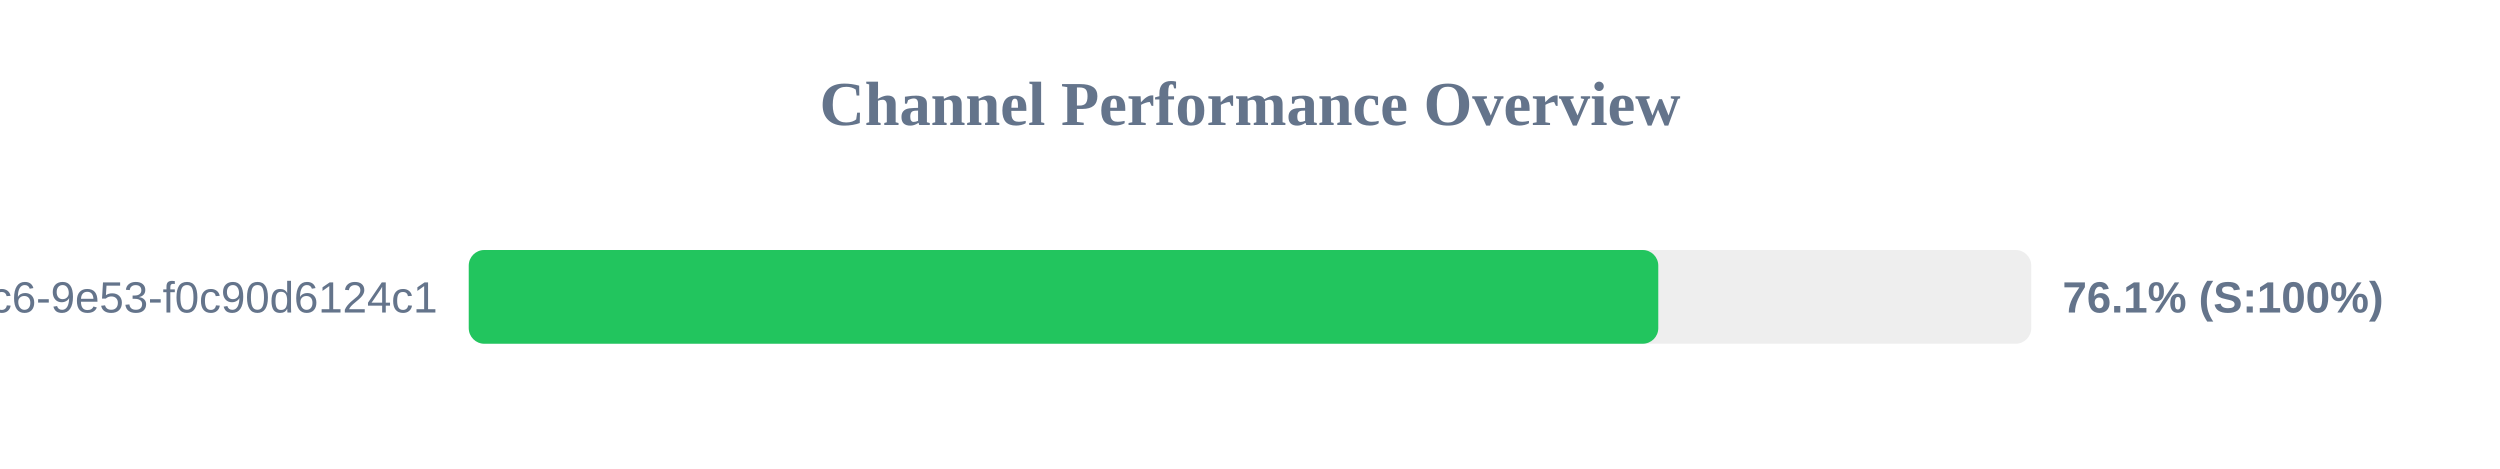
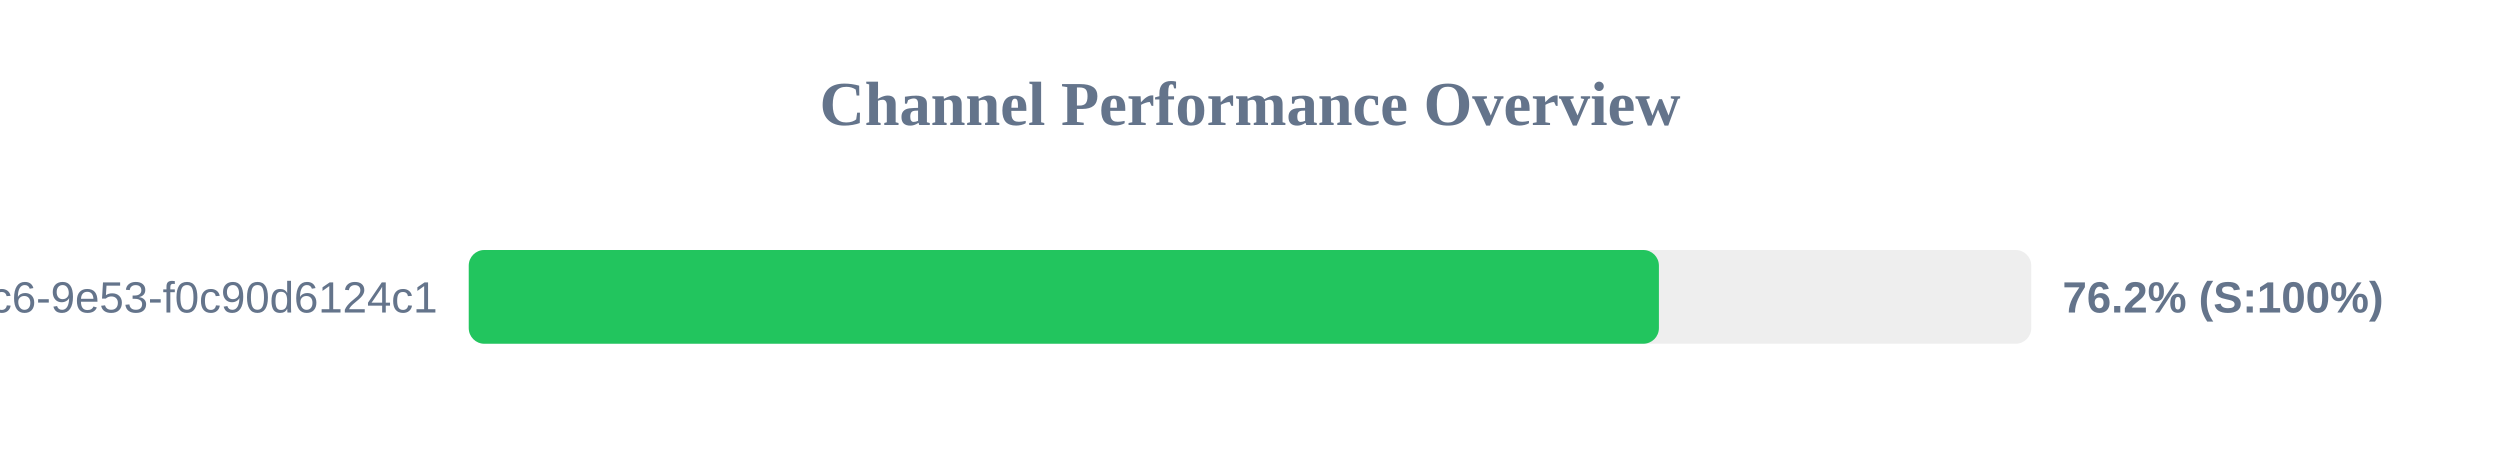
<svg xmlns="http://www.w3.org/2000/svg" width="800" height="150" version="1.1">
  <style>
        .row { font: 14px Arial; fill: #64748b; }
        .score { font: bold 14px Arial; fill: #64748b; }
    </style>
  <text x="400" y="40" text-anchor="middle" font-size="20px" font-weight="bold" fill="#64748b">Channel Performance Overview</text>
  <rect x="150" y="80" width="500" height="30" fill="#eee" rx="5" />
-   <rect x="150" y="80" width="380.65" height="30" fill="#22c55e" rx="5" />
+   <rect x="150" y="80" width="380.85" height="30" fill="#22c55e" rx="5" />
  <text x="140" y="100" text-anchor="end" class="row">?uuid=4685eb2a-5ddb-4dc6-9e53-f0c90d6124c1</text>
-   <text x="660" y="100" text-anchor="start" class="score">76.1% (S:100%)</text>
+   <text x="660" y="100" text-anchor="start" class="score">76.2% (S:100%)</text>
</svg>
